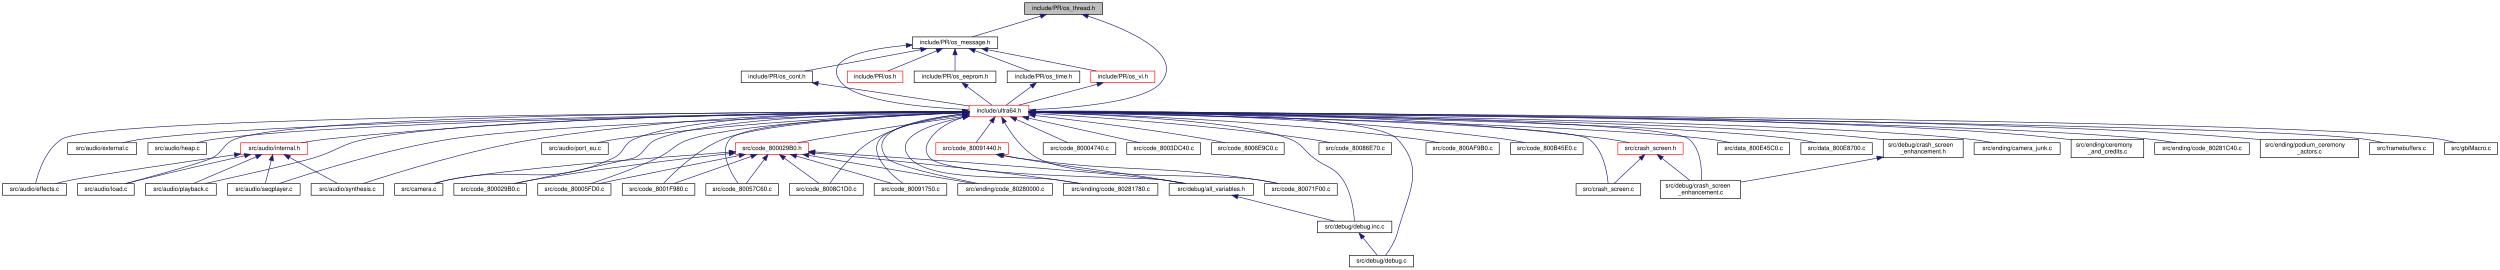
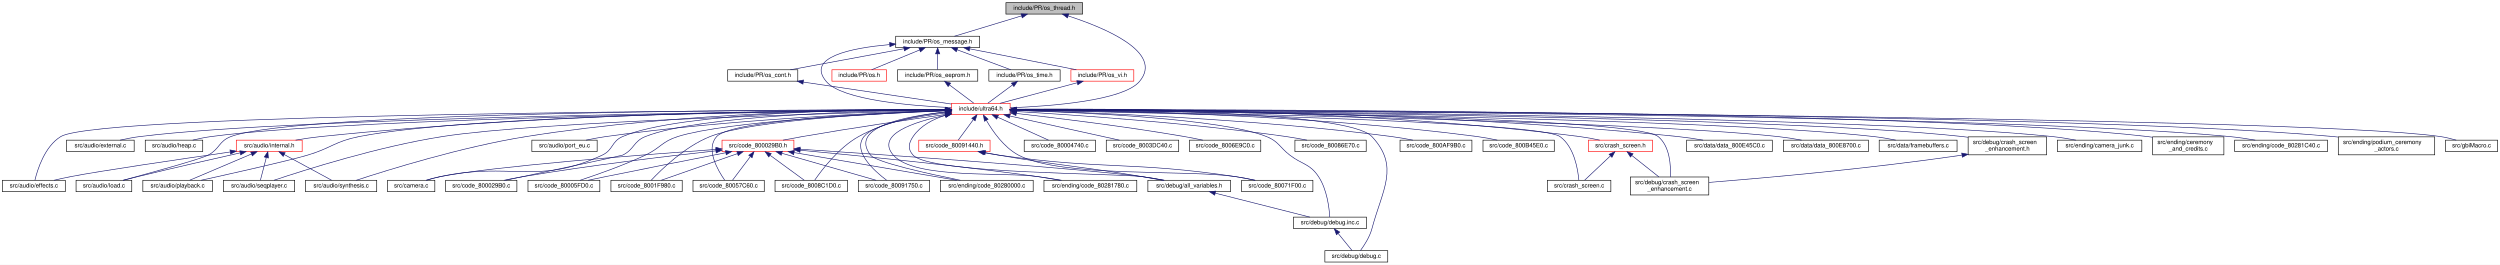
- <svg xmlns="http://www.w3.org/2000/svg" xmlns:xlink="http://www.w3.org/1999/xlink" width="4098pt" height="442pt" viewBox="0.00 0.00 4098.00 442.00">
+ <svg xmlns="http://www.w3.org/2000/svg" xmlns:xlink="http://www.w3.org/1999/xlink" width="4174pt" height="442pt" viewBox="0.00 0.00 4174.00 442.00">
  <g id="graph0" class="graph" transform="scale(1 1) rotate(0) translate(4 438)">
-     <polygon fill="white" stroke="transparent" points="-4,4 -4,-438 4094,-438 4094,4 -4,4" />
+     <polygon fill="white" stroke="transparent" points="-4,4 -4,-438 4170,-438 4170,4 -4,4" />
    <g id="node1" class="node">
      <g id="a_node1">
        <a xlink:title=" ">
          <polygon fill="#bfbfbf" stroke="black" points="1675.5,-414.5 1675.5,-433.5 1803.5,-433.5 1803.5,-414.5 1675.5,-414.5" />
          <text text-anchor="middle" x="1739.5" y="-421.5" font-family="Helvetica,sans-Serif" font-size="10.00">include/PR/os_thread.h</text>
        </a>
      </g>
    </g>
    <g id="node2" class="node">
      <g id="a_node2">
        <a xlink:href="os__message_8h.html" target="_top" xlink:title=" ">
          <polygon fill="white" stroke="black" points="1491.5,-358.5 1491.5,-377.5 1631.5,-377.5 1631.5,-358.5 1491.5,-358.5" />
          <text text-anchor="middle" x="1561.5" y="-365.5" font-family="Helvetica,sans-Serif" font-size="10.00">include/PR/os_message.h</text>
        </a>
      </g>
    </g>
    <g id="edge1" class="edge">
      <path fill="none" stroke="midnightblue" d="M1701.38,-411.44C1667.82,-401.26 1619.73,-386.66 1589.57,-377.52" />
      <polygon fill="midnightblue" stroke="midnightblue" points="1700.71,-414.89 1711.3,-414.44 1702.74,-408.19 1700.71,-414.89" />
    </g>
    <g id="node5" class="node">
      <g id="a_node5">
        <a xlink:href="ultra64_8h.html" target="_top" xlink:title=" ">
          <polygon fill="white" stroke="red" points="1584.5,-246.5 1584.5,-265.5 1682.5,-265.5 1682.5,-246.5 1584.5,-246.5" />
          <text text-anchor="middle" x="1633.5" y="-253.5" font-family="Helvetica,sans-Serif" font-size="10.00">include/ultra64.h</text>
        </a>
      </g>
    </g>
    <g id="edge76" class="edge">
      <path fill="none" stroke="midnightblue" d="M1779.6,-411.35C1839.16,-392.09 1939.76,-350.85 1898.5,-302 1871.4,-269.91 1751.4,-260.7 1682.53,-258.06" />
      <polygon fill="midnightblue" stroke="midnightblue" points="1778.2,-408.12 1769.71,-414.47 1780.3,-414.8 1778.2,-408.12" />
    </g>
    <g id="node3" class="node">
      <g id="a_node3">
        <a xlink:href="os_8h.html" target="_top" xlink:title=" ">
          <polygon fill="white" stroke="red" points="1385,-302.5 1385,-321.5 1476,-321.5 1476,-302.5 1385,-302.5" />
          <text text-anchor="middle" x="1430.5" y="-309.5" font-family="Helvetica,sans-Serif" font-size="10.00">include/PR/os.h</text>
        </a>
      </g>
    </g>
    <g id="edge2" class="edge">
      <path fill="none" stroke="midnightblue" d="M1531.18,-354.5C1506.62,-344.38 1472.68,-330.39 1451.16,-321.52" />
      <polygon fill="midnightblue" stroke="midnightblue" points="1530.16,-357.87 1540.74,-358.44 1532.83,-351.4 1530.16,-357.87" />
    </g>
    <g id="node4" class="node">
      <g id="a_node4">
        <a xlink:href="os__cont_8h.html" target="_top" xlink:title=" ">
          <polygon fill="white" stroke="black" points="1211,-302.5 1211,-321.5 1328,-321.5 1328,-302.5 1211,-302.5" />
          <text text-anchor="middle" x="1269.5" y="-309.5" font-family="Helvetica,sans-Serif" font-size="10.00">include/PR/os_cont.h</text>
        </a>
      </g>
    </g>
    <g id="edge3" class="edge">
      <path fill="none" stroke="midnightblue" d="M1505.27,-356.6C1450.08,-346.4 1366.94,-331.02 1315.55,-321.52" />
      <polygon fill="midnightblue" stroke="midnightblue" points="1504.76,-360.07 1515.23,-358.44 1506.03,-353.18 1504.76,-360.07" />
    </g>
    <g id="edge75" class="edge">
      <path fill="none" stroke="midnightblue" d="M1481.21,-363.55C1416.5,-357.8 1341.44,-342.51 1375.5,-302 1401.65,-270.89 1517.07,-261.29 1584.34,-258.32" />
      <polygon fill="midnightblue" stroke="midnightblue" points="1481.24,-367.07 1491.49,-364.4 1481.81,-360.09 1481.24,-367.07" />
    </g>
    <g id="node48" class="node">
      <g id="a_node48">
        <a xlink:href="os__eeprom_8h.html" target="_top" xlink:title=" ">
          <polygon fill="white" stroke="black" points="1494.5,-302.5 1494.5,-321.5 1628.5,-321.5 1628.5,-302.5 1494.5,-302.5" />
          <text text-anchor="middle" x="1561.5" y="-309.5" font-family="Helvetica,sans-Serif" font-size="10.00">include/PR/os_eeprom.h</text>
        </a>
      </g>
    </g>
    <g id="edge69" class="edge">
      <path fill="none" stroke="midnightblue" d="M1561.5,-347.8C1561.5,-338.91 1561.5,-328.78 1561.5,-321.75" />
      <polygon fill="midnightblue" stroke="midnightblue" points="1558,-348.08 1561.5,-358.08 1565,-348.08 1558,-348.08" />
    </g>
    <g id="node49" class="node">
      <g id="a_node49">
        <a xlink:href="os__time_8h.html" target="_top" xlink:title=" ">
          <polygon fill="white" stroke="black" points="1647,-302.5 1647,-321.5 1766,-321.5 1766,-302.5 1647,-302.5" />
          <text text-anchor="middle" x="1706.5" y="-309.5" font-family="Helvetica,sans-Serif" font-size="10.00">include/PR/os_time.h</text>
        </a>
      </g>
    </g>
    <g id="edge71" class="edge">
      <path fill="none" stroke="midnightblue" d="M1593.98,-354.91C1621.24,-344.75 1659.49,-330.51 1683.63,-321.52" />
      <polygon fill="midnightblue" stroke="midnightblue" points="1592.63,-351.67 1584.48,-358.44 1595.07,-358.23 1592.63,-351.67" />
    </g>
    <g id="node50" class="node">
      <g id="a_node50">
        <a xlink:href="os__vi_8h.html" target="_top" xlink:title=" ">
          <polygon fill="white" stroke="red" points="1784,-302.5 1784,-321.5 1889,-321.5 1889,-302.5 1784,-302.5" />
          <text text-anchor="middle" x="1836.5" y="-309.5" font-family="Helvetica,sans-Serif" font-size="10.00">include/PR/os_vi.h</text>
        </a>
      </g>
    </g>
    <g id="edge73" class="edge">
      <path fill="none" stroke="midnightblue" d="M1615.11,-356.47C1667.08,-346.27 1744.94,-330.98 1793.13,-321.52" />
      <polygon fill="midnightblue" stroke="midnightblue" points="1614.21,-353.08 1605.07,-358.44 1615.56,-359.95 1614.21,-353.08" />
    </g>
    <g id="edge4" class="edge">
      <path fill="none" stroke="midnightblue" d="M1337.46,-300.92C1409.21,-290.27 1520.54,-273.76 1584.26,-264.3" />
      <polygon fill="midnightblue" stroke="midnightblue" points="1336.55,-297.51 1327.18,-302.44 1337.58,-304.44 1336.55,-297.51" />
    </g>
    <g id="node6" class="node">
      <g id="a_node6">
        <a xlink:href="effects_8c.html" target="_top" xlink:title=" ">
          <polygon fill="white" stroke="black" points="0,-118 0,-137 105,-137 105,-118 0,-118" />
          <text text-anchor="middle" x="52.5" y="-125" font-family="Helvetica,sans-Serif" font-size="10.00">src/audio/effects.c</text>
        </a>
      </g>
    </g>
    <g id="edge5" class="edge">
      <path fill="none" stroke="midnightblue" d="M1574.14,-254.9C1299.35,-254.22 161.55,-249.07 97.5,-210 70.46,-193.5 58.45,-154.49 54.3,-137.11" />
      <polygon fill="midnightblue" stroke="midnightblue" points="1574.3,-258.4 1584.3,-254.92 1574.31,-251.4 1574.3,-258.4" />
    </g>
    <g id="node7" class="node">
      <g id="a_node7">
        <a xlink:href="external_8c.html" target="_top" xlink:title=" ">
          <polygon fill="white" stroke="black" points="107,-185 107,-204 220,-204 220,-185 107,-185" />
          <text text-anchor="middle" x="163.5" y="-192" font-family="Helvetica,sans-Serif" font-size="10.00">src/audio/external.c</text>
        </a>
      </g>
    </g>
    <g id="edge6" class="edge">
      <path fill="none" stroke="midnightblue" d="M1574.18,-254.55C1342.16,-252.59 495.84,-243.24 229.5,-210 218.67,-208.65 207,-206.37 196.53,-204.01" />
      <polygon fill="midnightblue" stroke="midnightblue" points="1574.41,-258.06 1584.44,-254.64 1574.47,-251.06 1574.41,-258.06" />
    </g>
    <g id="node8" class="node">
      <g id="a_node8">
        <a xlink:href="heap_8c.html" target="_top" xlink:title=" ">
          <polygon fill="white" stroke="black" points="238.5,-185 238.5,-204 334.5,-204 334.5,-185 238.5,-185" />
          <text text-anchor="middle" x="286.5" y="-192" font-family="Helvetica,sans-Serif" font-size="10.00">src/audio/heap.c</text>
        </a>
      </g>
    </g>
    <g id="edge7" class="edge">
      <path fill="none" stroke="midnightblue" d="M1574.14,-254.46C1354.79,-252.2 590.14,-242.17 348.5,-210 338.42,-208.66 327.58,-206.41 317.82,-204.08" />
      <polygon fill="midnightblue" stroke="midnightblue" points="1574.14,-257.96 1584.17,-254.56 1574.21,-250.96 1574.14,-257.96" />
    </g>
    <g id="node9" class="node">
      <g id="a_node9">
        <a xlink:href="internal_8h.html" target="_top" xlink:title=" ">
          <polygon fill="white" stroke="red" points="390.5,-185 390.5,-204 500.5,-204 500.5,-185 390.5,-185" />
          <text text-anchor="middle" x="445.5" y="-192" font-family="Helvetica,sans-Serif" font-size="10.00">src/audio/internal.h</text>
        </a>
      </g>
    </g>
    <g id="edge8" class="edge">
      <path fill="none" stroke="midnightblue" d="M1574.01,-255.2C1408.37,-255.21 927.97,-251.35 531.5,-210 517.8,-208.57 502.97,-206.33 489.55,-204.02" />
      <polygon fill="midnightblue" stroke="midnightblue" points="1574.46,-258.7 1584.46,-255.2 1574.46,-251.7 1574.46,-258.7" />
    </g>
    <g id="node10" class="node">
      <g id="a_node10">
        <a xlink:href="load_8c.html" target="_top" xlink:title=" ">
          <polygon fill="white" stroke="black" points="123,-118 123,-137 216,-137 216,-118 123,-118" />
          <text text-anchor="middle" x="169.5" y="-125" font-family="Helvetica,sans-Serif" font-size="10.00">src/audio/load.c</text>
        </a>
      </g>
    </g>
    <g id="edge14" class="edge">
      <path fill="none" stroke="midnightblue" d="M1573.99,-255.08C1340.41,-255.1 493.64,-252.22 381.5,-210 361.1,-202.32 362.8,-189.13 343.5,-179 330.83,-172.35 248.23,-149.63 201.53,-137.05" />
      <polygon fill="midnightblue" stroke="midnightblue" points="1574.32,-258.58 1584.32,-255.08 1574.32,-251.58 1574.32,-258.58" />
    </g>
    <g id="node11" class="node">
      <g id="a_node11">
        <a xlink:href="playback_8c.html" target="_top" xlink:title=" ">
          <polygon fill="white" stroke="black" points="234.5,-118 234.5,-137 350.5,-137 350.5,-118 234.5,-118" />
          <text text-anchor="middle" x="292.5" y="-125" font-family="Helvetica,sans-Serif" font-size="10.00">src/audio/playback.c</text>
        </a>
      </g>
    </g>
    <g id="edge15" class="edge">
      <path fill="none" stroke="midnightblue" d="M1574.31,-254.78C1383.32,-253.7 784.91,-247.34 595.5,-210 555.64,-202.14 548.46,-190.51 509.5,-179 476.58,-169.27 384.99,-148.76 331.91,-137.09" />
      <polygon fill="midnightblue" stroke="midnightblue" points="1574.41,-258.28 1584.43,-254.83 1574.45,-251.28 1574.41,-258.28" />
    </g>
    <g id="node12" class="node">
      <g id="a_node12">
        <a xlink:href="seqplayer_8c.html" target="_top" xlink:title=" ">
          <polygon fill="white" stroke="black" points="369,-118 369,-137 488,-137 488,-118 369,-118" />
          <text text-anchor="middle" x="428.5" y="-125" font-family="Helvetica,sans-Serif" font-size="10.00">src/audio/seqplayer.c</text>
        </a>
      </g>
    </g>
    <g id="edge17" class="edge">
      <path fill="none" stroke="midnightblue" d="M1574.28,-253.66C1401.03,-249.49 897.15,-235.44 734.5,-210 628.04,-193.35 505.23,-154.42 453.5,-137.09" />
      <polygon fill="midnightblue" stroke="midnightblue" points="1574.4,-257.16 1584.48,-253.9 1574.57,-250.17 1574.4,-257.16" />
    </g>
    <g id="node13" class="node">
      <g id="a_node13">
        <a xlink:href="synthesis_8c.html" target="_top" xlink:title=" ">
          <polygon fill="white" stroke="black" points="506,-118 506,-137 625,-137 625,-118 506,-118" />
          <text text-anchor="middle" x="565.5" y="-125" font-family="Helvetica,sans-Serif" font-size="10.00">src/audio/synthesis.c</text>
        </a>
      </g>
    </g>
    <g id="edge18" class="edge">
      <path fill="none" stroke="midnightblue" d="M1574.28,-255.47C1445.91,-255.62 1132.76,-251.29 874.5,-210 767.12,-192.83 643.04,-154.18 590.77,-137" />
      <polygon fill="midnightblue" stroke="midnightblue" points="1574.3,-258.97 1584.3,-255.45 1574.29,-251.97 1574.3,-258.97" />
    </g>
    <g id="node14" class="node">
      <g id="a_node14">
        <a xlink:href="port__eu_8c.html" target="_top" xlink:title=" ">
          <polygon fill="white" stroke="black" points="884,-185 884,-204 993,-204 993,-185 884,-185" />
          <text text-anchor="middle" x="938.5" y="-192" font-family="Helvetica,sans-Serif" font-size="10.00">src/audio/port_eu.c</text>
        </a>
      </g>
    </g>
    <g id="edge16" class="edge">
      <path fill="none" stroke="midnightblue" d="M1574.12,-253.41C1462.6,-249.83 1214.42,-239.04 1007.5,-210 996.71,-208.49 985.08,-206.27 974.51,-204.03" />
      <polygon fill="midnightblue" stroke="midnightblue" points="1574.06,-256.91 1584.16,-253.72 1574.27,-249.91 1574.06,-256.91" />
    </g>
    <g id="node15" class="node">
      <g id="a_node15">
        <a xlink:href="camera_8c.html" target="_top" xlink:title=" ">
          <polygon fill="white" stroke="black" points="643,-118 643,-137 722,-137 722,-118 643,-118" />
          <text text-anchor="middle" x="682.5" y="-125" font-family="Helvetica,sans-Serif" font-size="10.00">src/camera.c</text>
        </a>
      </g>
    </g>
    <g id="edge19" class="edge">
      <path fill="none" stroke="midnightblue" d="M1574.06,-255.4C1442.57,-255.51 1131.14,-251.25 1035.5,-210 1016.72,-201.9 1020.04,-187.63 1001.5,-179 891.35,-127.72 849.26,-168.65 730.5,-143 723.1,-141.4 715.18,-139.21 707.96,-137.02" />
      <polygon fill="midnightblue" stroke="midnightblue" points="1574.34,-258.9 1584.34,-255.38 1574.33,-251.9 1574.34,-258.9" />
    </g>
    <g id="node16" class="node">
      <g id="a_node16">
        <a xlink:href="code__800029B0_8c.html" target="_top" xlink:title=" ">
          <polygon fill="white" stroke="black" points="740,-118 740,-137 859,-137 859,-118 740,-118" />
          <text text-anchor="middle" x="799.5" y="-125" font-family="Helvetica,sans-Serif" font-size="10.00">src/code_800029B0.c</text>
        </a>
      </g>
    </g>
    <g id="edge20" class="edge">
      <path fill="none" stroke="midnightblue" d="M1573.96,-254.66C1448.91,-253.23 1163.06,-246.01 1073.5,-210 1053.28,-201.87 1055.15,-188.43 1035.5,-179 1033.28,-177.93 906.71,-151.13 839.87,-137.01" />
      <polygon fill="midnightblue" stroke="midnightblue" points="1574.09,-258.16 1584.12,-254.77 1574.16,-251.16 1574.09,-258.16" />
    </g>
    <g id="node17" class="node">
      <g id="a_node17">
        <a xlink:href="code__800029B0_8h.html" target="_top" xlink:title=" ">
          <polygon fill="white" stroke="red" points="1201.5,-185 1201.5,-204 1321.5,-204 1321.5,-185 1201.5,-185" />
          <text text-anchor="middle" x="1261.5" y="-192" font-family="Helvetica,sans-Serif" font-size="10.00">src/code_800029B0.h</text>
        </a>
      </g>
    </g>
    <g id="edge21" class="edge">
      <path fill="none" stroke="midnightblue" d="M1574.27,-246.83C1514.05,-238.35 1418.1,-224.32 1335.5,-210 1325.05,-208.19 1313.81,-206.07 1303.32,-204.02" />
      <polygon fill="midnightblue" stroke="midnightblue" points="1573.96,-250.32 1584.35,-248.25 1574.94,-243.39 1573.96,-250.32" />
    </g>
    <g id="node18" class="node">
      <g id="a_node18">
        <a xlink:href="code__80005FD0_8c.html" target="_top" xlink:title=" ">
          <polygon fill="white" stroke="black" points="877.5,-118 877.5,-137 997.5,-137 997.5,-118 877.5,-118" />
          <text text-anchor="middle" x="937.5" y="-125" font-family="Helvetica,sans-Serif" font-size="10.00">src/code_80005FD0.c</text>
        </a>
      </g>
    </g>
    <g id="edge35" class="edge">
      <path fill="none" stroke="midnightblue" d="M1574.31,-252.92C1459.22,-248.36 1209.37,-235.77 1127.5,-210 1101.1,-201.69 1098.56,-190.75 1073.5,-179 1036.67,-161.74 992.18,-146.16 964.36,-137.01" />
      <polygon fill="midnightblue" stroke="midnightblue" points="1574.23,-256.42 1584.36,-253.31 1574.5,-249.43 1574.23,-256.42" />
    </g>
    <g id="node19" class="node">
      <g id="a_node19">
        <a xlink:href="code__8001F980_8c.html" target="_top" xlink:title=" ">
          <polygon fill="white" stroke="black" points="1016,-118 1016,-137 1135,-137 1135,-118 1016,-118" />
          <text text-anchor="middle" x="1075.5" y="-125" font-family="Helvetica,sans-Serif" font-size="10.00">src/code_8001F980.c</text>
        </a>
      </g>
    </g>
    <g id="edge36" class="edge">
      <path fill="none" stroke="midnightblue" d="M1574.24,-253.13C1468.42,-249.13 1251.47,-237.73 1181.5,-210 1139.2,-193.24 1099.54,-154.37 1083.27,-137.07" />
      <polygon fill="midnightblue" stroke="midnightblue" points="1574.31,-256.63 1584.43,-253.51 1574.57,-249.64 1574.31,-256.63" />
    </g>
    <g id="node20" class="node">
      <g id="a_node20">
        <a xlink:href="code__80057C60_8c.html" target="_top" xlink:title=" ">
          <polygon fill="white" stroke="black" points="1153,-118 1153,-137 1272,-137 1272,-118 1153,-118" />
          <text text-anchor="middle" x="1212.5" y="-125" font-family="Helvetica,sans-Serif" font-size="10.00">src/code_80057C60.c</text>
        </a>
      </g>
    </g>
    <g id="edge38" class="edge">
      <path fill="none" stroke="midnightblue" d="M1574.02,-253.28C1459.54,-249.34 1217.6,-237.8 1192.5,-210 1173.75,-189.24 1194.38,-153.78 1205.86,-137.34" />
      <polygon fill="midnightblue" stroke="midnightblue" points="1574.25,-256.78 1584.36,-253.62 1574.48,-249.79 1574.25,-256.78" />
    </g>
    <g id="node21" class="node">
      <g id="a_node21">
        <a xlink:href="code__8008C1D0_8c.html" target="_top" xlink:title=" ">
          <polygon fill="white" stroke="black" points="1290,-118 1290,-137 1411,-137 1411,-118 1290,-118" />
          <text text-anchor="middle" x="1350.5" y="-125" font-family="Helvetica,sans-Serif" font-size="10.00">src/code_8008C1D0.c</text>
        </a>
      </g>
    </g>
    <g id="edge42" class="edge">
      <path fill="none" stroke="midnightblue" d="M1573.91,-250.99C1531.41,-246.02 1474.12,-234.9 1429.5,-210 1396.12,-191.37 1367.96,-154.17 1356.28,-137.25" />
      <polygon fill="midnightblue" stroke="midnightblue" points="1573.79,-254.5 1584.11,-252.1 1574.55,-247.54 1573.79,-254.5" />
    </g>
    <g id="node22" class="node">
      <g id="a_node22">
        <a xlink:href="code__80091750_8c.html" target="_top" xlink:title=" ">
          <polygon fill="white" stroke="black" points="1429,-118 1429,-137 1548,-137 1548,-118 1429,-118" />
          <text text-anchor="middle" x="1488.5" y="-125" font-family="Helvetica,sans-Serif" font-size="10.00">src/code_80091750.c</text>
        </a>
      </g>
    </g>
    <g id="edge46" class="edge">
      <path fill="none" stroke="midnightblue" d="M1574.37,-249.37C1523.35,-243.15 1455.28,-231.09 1438.5,-210 1418.86,-185.32 1455.92,-152.38 1476.33,-137.04" />
      <polygon fill="midnightblue" stroke="midnightblue" points="1573.99,-252.85 1584.33,-250.54 1574.81,-245.9 1573.99,-252.85" />
    </g>
    <g id="node23" class="node">
      <g id="a_node23">
        <a xlink:href="all__variables_8h.html" target="_top" xlink:title=" ">
          <polygon fill="white" stroke="black" points="1912.5,-118 1912.5,-137 2050.5,-137 2050.5,-118 1912.5,-118" />
          <text text-anchor="middle" x="1981.5" y="-125" font-family="Helvetica,sans-Serif" font-size="10.00">src/debug/all_variables.h</text>
        </a>
      </g>
    </g>
-     <g id="edge55" class="edge">
+     <g id="edge56" class="edge">
      <path fill="none" stroke="midnightblue" d="M1574.6,-245.55C1553.97,-239.11 1532.88,-228.26 1520.5,-210 1512.77,-198.6 1511.22,-189.19 1520.5,-179 1549.28,-147.39 1861.17,-148.91 1903.5,-143 1915.23,-141.36 1927.88,-139.19 1939.51,-137.02" />
      <polygon fill="midnightblue" stroke="midnightblue" points="1573.76,-248.95 1584.33,-248.3 1575.66,-242.22 1573.76,-248.95" />
    </g>
    <g id="node24" class="node">
      <g id="a_node24">
        <a xlink:href="debug_8inc_8c.html" target="_top" xlink:title=" ">
          <polygon fill="white" stroke="black" points="2155.5,-56.5 2155.5,-75.5 2277.5,-75.5 2277.5,-56.5 2155.5,-56.5" />
          <text text-anchor="middle" x="2216.5" y="-63.5" font-family="Helvetica,sans-Serif" font-size="10.00">src/debug/debug.inc.c</text>
        </a>
      </g>
    </g>
-     <g id="edge60" class="edge">
+     <g id="edge61" class="edge">
      <path fill="none" stroke="midnightblue" d="M1693.21,-253.59C1803.85,-250.29 2036.22,-239.91 2110.5,-210 2131.04,-201.73 2131.97,-192.53 2149.5,-179 2170.61,-162.7 2182.75,-165.22 2197.5,-143 2211.64,-121.7 2215.26,-90.7 2216.18,-75.73" />
      <polygon fill="midnightblue" stroke="midnightblue" points="1692.79,-250.1 1682.89,-253.89 1692.99,-257.1 1692.79,-250.1" />
    </g>
    <g id="node25" class="node">
      <g id="a_node25">
        <a xlink:href="debug_8c.html" target="_top" xlink:title=" ">
          <polygon fill="white" stroke="black" points="2208,-0.5 2208,-19.5 2313,-19.5 2313,-0.5 2208,-0.5" />
          <text text-anchor="middle" x="2260.5" y="-7.5" font-family="Helvetica,sans-Serif" font-size="10.00">src/debug/debug.c</text>
        </a>
      </g>
    </g>
-     <g id="edge59" class="edge">
+     <g id="edge60" class="edge">
      <path fill="none" stroke="midnightblue" d="M1692.8,-255.41C1846.11,-255.86 2246.47,-252.89 2286.5,-210 2333.2,-159.97 2304.23,-122.11 2286.5,-56 2282.81,-42.23 2273.77,-28.32 2267.39,-19.68" />
      <polygon fill="midnightblue" stroke="midnightblue" points="1692.64,-251.91 1682.63,-255.38 1692.62,-258.91 1692.64,-251.91" />
    </g>
    <g id="node26" class="node">
      <g id="a_node26">
        <a xlink:href="code__80280000_8c.html" target="_top" xlink:title=" ">
          <polygon fill="white" stroke="black" points="1566,-118 1566,-137 1721,-137 1721,-118 1566,-118" />
          <text text-anchor="middle" x="1643.5" y="-125" font-family="Helvetica,sans-Serif" font-size="10.00">src/ending/code_80280000.c</text>
        </a>
      </g>
    </g>
-     <g id="edge63" class="edge">
+     <g id="edge64" class="edge">
      <path fill="none" stroke="midnightblue" d="M1574.41,-250.92C1507.83,-244.01 1413.31,-225.82 1449.5,-179 1458.76,-167.02 1545.05,-148 1599.39,-137.04" />
      <polygon fill="midnightblue" stroke="midnightblue" points="1574.13,-254.41 1584.42,-251.9 1574.81,-247.44 1574.13,-254.41" />
    </g>
    <g id="node27" class="node">
      <g id="a_node27">
        <a xlink:href="code__80281780_8c.html" target="_top" xlink:title=" ">
          <polygon fill="white" stroke="black" points="1739,-118 1739,-137 1894,-137 1894,-118 1739,-118" />
          <text text-anchor="middle" x="1816.5" y="-125" font-family="Helvetica,sans-Serif" font-size="10.00">src/ending/code_80281780.c</text>
        </a>
      </g>
    </g>
-     <g id="edge64" class="edge">
+     <g id="edge65" class="edge">
      <path fill="none" stroke="midnightblue" d="M1574.42,-245.5C1521.9,-234.58 1457.7,-213.56 1487.5,-179 1523,-137.82 1675.79,-151.47 1729.5,-143 1741.45,-141.12 1754.31,-139.01 1766.38,-137.01" />
      <polygon fill="midnightblue" stroke="midnightblue" points="1573.91,-248.97 1584.4,-247.49 1575.28,-242.1 1573.91,-248.97" />
    </g>
    <g id="node28" class="node">
      <g id="a_node28">
        <a xlink:href="code__80004740_8c.html" target="_top" xlink:title=" ">
          <polygon fill="white" stroke="black" points="1706,-185 1706,-204 1825,-204 1825,-185 1706,-185" />
          <text text-anchor="middle" x="1765.5" y="-192" font-family="Helvetica,sans-Serif" font-size="10.00">src/code_80004740.c</text>
        </a>
      </g>
    </g>
    <g id="edge34" class="edge">
      <path fill="none" stroke="midnightblue" d="M1661.61,-242.33C1687.24,-230.78 1724.39,-214.03 1746.62,-204.01" />
      <polygon fill="midnightblue" stroke="midnightblue" points="1660.09,-239.17 1652.41,-246.48 1662.97,-245.56 1660.09,-239.17" />
    </g>
    <g id="node29" class="node">
      <g id="a_node29">
        <a xlink:href="code__8003DC40_8c.html" target="_top" xlink:title=" ">
          <polygon fill="white" stroke="black" points="1843,-185 1843,-204 1964,-204 1964,-185 1843,-185" />
          <text text-anchor="middle" x="1903.5" y="-192" font-family="Helvetica,sans-Serif" font-size="10.00">src/code_8003DC40.c</text>
        </a>
      </g>
    </g>
    <g id="edge37" class="edge">
      <path fill="none" stroke="midnightblue" d="M1682.24,-244.26C1734.62,-232.72 1816.8,-214.61 1864.89,-204.01" />
      <polygon fill="midnightblue" stroke="midnightblue" points="1681.2,-240.9 1672.18,-246.48 1682.7,-247.74 1681.2,-240.9" />
    </g>
    <g id="node30" class="node">
      <g id="a_node30">
        <a xlink:href="code__8006E9C0_8c.html" target="_top" xlink:title=" ">
          <polygon fill="white" stroke="black" points="1982,-185 1982,-204 2101,-204 2101,-185 1982,-185" />
          <text text-anchor="middle" x="2041.5" y="-192" font-family="Helvetica,sans-Serif" font-size="10.00">src/code_8006E9C0.c</text>
        </a>
      </g>
    </g>
    <g id="edge39" class="edge">
      <path fill="none" stroke="midnightblue" d="M1692.76,-248.59C1760.77,-240.89 1875.55,-226.9 1973.5,-210 1983.49,-208.28 1994.25,-206.12 2004.19,-204.01" />
      <polygon fill="midnightblue" stroke="midnightblue" points="1692.21,-245.12 1682.67,-249.72 1693,-252.08 1692.21,-245.12" />
    </g>
    <g id="node31" class="node">
      <g id="a_node31">
        <a xlink:href="code__80071F00_8c.html" target="_top" xlink:title=" ">
          <polygon fill="white" stroke="black" points="2069,-118 2069,-137 2188,-137 2188,-118 2069,-118" />
          <text text-anchor="middle" x="2128.5" y="-125" font-family="Helvetica,sans-Serif" font-size="10.00">src/code_80071F00.c</text>
        </a>
      </g>
    </g>
    <g id="edge40" class="edge">
      <path fill="none" stroke="midnightblue" d="M1642.83,-237.06C1653.27,-219.01 1671.99,-192.04 1696.5,-179 1768.07,-140.94 1979.38,-155.35 2059.5,-143 2069.9,-141.4 2081.1,-139.23 2091.39,-137.07" />
      <polygon fill="midnightblue" stroke="midnightblue" points="1639.65,-235.57 1637.9,-246.02 1645.78,-238.95 1639.65,-235.57" />
    </g>
    <g id="node32" class="node">
      <g id="a_node32">
        <a xlink:href="code__80086E70_8c.html" target="_top" xlink:title=" ">
          <polygon fill="white" stroke="black" points="2158,-185 2158,-204 2277,-204 2277,-185 2158,-185" />
          <text text-anchor="middle" x="2217.5" y="-192" font-family="Helvetica,sans-Serif" font-size="10.00">src/code_80086E70.c</text>
        </a>
      </g>
    </g>
    <g id="edge41" class="edge">
      <path fill="none" stroke="midnightblue" d="M1692.59,-251.82C1787.84,-246.23 1981.1,-233.01 2143.5,-210 2154.78,-208.4 2166.94,-206.22 2178.07,-204.03" />
      <polygon fill="midnightblue" stroke="midnightblue" points="1692.35,-248.32 1682.57,-252.4 1692.76,-255.31 1692.35,-248.32" />
    </g>
    <g id="node33" class="node">
      <g id="a_node33">
        <a xlink:href="code__80091440_8h.html" target="_top" xlink:title=" ">
          <polygon fill="white" stroke="red" points="1530,-185 1530,-204 1649,-204 1649,-185 1530,-185" />
          <text text-anchor="middle" x="1589.5" y="-192" font-family="Helvetica,sans-Serif" font-size="10.00">src/code_80091440.h</text>
        </a>
      </g>
    </g>
    <g id="edge43" class="edge">
      <path fill="none" stroke="midnightblue" d="M1621.18,-238.34C1612.92,-227.17 1602.39,-212.93 1595.79,-204.01" />
      <polygon fill="midnightblue" stroke="midnightblue" points="1618.44,-240.52 1627.2,-246.48 1624.06,-236.35 1618.44,-240.52" />
    </g>
    <g id="node34" class="node">
      <g id="a_node34">
        <a xlink:href="code__800AF9B0_8c.html" target="_top" xlink:title=" ">
          <polygon fill="white" stroke="black" points="2333.5,-185 2333.5,-204 2453.5,-204 2453.5,-185 2333.5,-185" />
          <text text-anchor="middle" x="2393.5" y="-192" font-family="Helvetica,sans-Serif" font-size="10.00">src/code_800AF9B0.c</text>
        </a>
      </g>
    </g>
    <g id="edge47" class="edge">
      <path fill="none" stroke="midnightblue" d="M1692.8,-253.66C1811.99,-250.41 2088.92,-240.03 2319.5,-210 2331.05,-208.5 2343.52,-206.28 2354.86,-204.04" />
      <polygon fill="midnightblue" stroke="midnightblue" points="1692.69,-250.16 1682.79,-253.93 1692.88,-257.16 1692.69,-250.16" />
    </g>
    <g id="node35" class="node">
      <g id="a_node35">
        <a xlink:href="code__800B45E0_8c.html" target="_top" xlink:title=" ">
          <polygon fill="white" stroke="black" points="2472,-185 2472,-204 2591,-204 2591,-185 2472,-185" />
          <text text-anchor="middle" x="2531.5" y="-192" font-family="Helvetica,sans-Serif" font-size="10.00">src/code_800B45E0.c</text>
        </a>
      </g>
    </g>
    <g id="edge48" class="edge">
      <path fill="none" stroke="midnightblue" d="M1693.04,-254.88C1829.66,-253.93 2175.94,-247.66 2462.5,-210 2473.42,-208.56 2485.19,-206.35 2495.87,-204.07" />
      <polygon fill="midnightblue" stroke="midnightblue" points="1692.77,-251.38 1682.8,-254.95 1692.82,-258.38 1692.77,-251.38" />
    </g>
    <g id="node36" class="node">
      <g id="a_node36">
        <a xlink:href="crash__screen_8c.html" target="_top" xlink:title=" ">
          <polygon fill="white" stroke="black" points="2579.5,-118 2579.5,-137 2685.5,-137 2685.5,-118 2579.5,-118" />
          <text text-anchor="middle" x="2632.5" y="-125" font-family="Helvetica,sans-Serif" font-size="10.00">src/crash_screen.c</text>
        </a>
      </g>
    </g>
    <g id="edge49" class="edge">
      <path fill="none" stroke="midnightblue" d="M1692.86,-254.01C1897.56,-250.36 2563.53,-236.48 2600.5,-210 2624.6,-192.74 2630.55,-154.49 2632.02,-137.24" />
      <polygon fill="midnightblue" stroke="midnightblue" points="1692.54,-250.51 1682.61,-254.19 1692.67,-257.51 1692.54,-250.51" />
    </g>
    <g id="node37" class="node">
      <g id="a_node37">
        <a xlink:href="crash__screen_8h.html" target="_top" xlink:title=" ">
          <polygon fill="white" stroke="red" points="2648,-185 2648,-204 2755,-204 2755,-185 2648,-185" />
          <text text-anchor="middle" x="2701.5" y="-192" font-family="Helvetica,sans-Serif" font-size="10.00">src/crash_screen.h</text>
        </a>
      </g>
    </g>
    <g id="edge50" class="edge">
      <path fill="none" stroke="midnightblue" d="M1692.92,-255.74C1848.22,-256.92 2278.8,-255.48 2633.5,-210 2644.4,-208.6 2656.14,-206.37 2666.75,-204.06" />
      <polygon fill="midnightblue" stroke="midnightblue" points="1692.68,-252.23 1682.65,-255.65 1692.62,-259.23 1692.68,-252.23" />
    </g>
    <g id="node38" class="node">
      <g id="a_node38">
        <a xlink:href="crash__screen__enhancement_8c.html" target="_top" xlink:title=" ">
          <polygon fill="white" stroke="black" points="2718,-112.5 2718,-142.5 2849,-142.5 2849,-112.5 2718,-112.5" />
          <text text-anchor="start" x="2726" y="-130.5" font-family="Helvetica,sans-Serif" font-size="10.00">src/debug/crash_screen</text>
          <text text-anchor="middle" x="2783.5" y="-119.5" font-family="Helvetica,sans-Serif" font-size="10.00">_enhancement.c</text>
        </a>
      </g>
    </g>
-     <g id="edge56" class="edge">
+     <g id="edge57" class="edge">
      <path fill="none" stroke="midnightblue" d="M1692.62,-254.62C1919.36,-252.9 2722.9,-244.39 2764.5,-210 2784.21,-193.71 2785.8,-161.3 2784.87,-142.63" />
      <polygon fill="midnightblue" stroke="midnightblue" points="1692.55,-251.12 1682.57,-254.69 1692.6,-258.12 1692.55,-251.12" />
    </g>
    <g id="node39" class="node">
      <g id="a_node39">
        <a xlink:href="data__800E45C0_8c.html" target="_top" xlink:title=" ">
-           <polygon fill="white" stroke="black" points="2811.5,-185 2811.5,-204 2929.5,-204 2929.5,-185 2811.5,-185" />
-           <text text-anchor="middle" x="2870.5" y="-192" font-family="Helvetica,sans-Serif" font-size="10.00">src/data_800E45C0.c</text>
+           <polygon fill="white" stroke="black" points="2812,-185 2812,-204 2955,-204 2955,-185 2812,-185" />
+           <text text-anchor="middle" x="2883.5" y="-192" font-family="Helvetica,sans-Serif" font-size="10.00">src/data/data_800E45C0.c</text>
        </a>
      </g>
    </g>
    <g id="edge53" class="edge">
-       <path fill="none" stroke="midnightblue" d="M1692.95,-253.94C1898.76,-250.08 2580.22,-235.62 2797.5,-210 2809.31,-208.61 2822.05,-206.34 2833.54,-204.01" />
-       <polygon fill="midnightblue" stroke="midnightblue" points="1692.58,-250.45 1682.65,-254.13 1692.71,-257.44 1692.58,-250.45" />
+       <path fill="none" stroke="midnightblue" d="M1692.82,-255.39C1864.4,-255.94 2375.87,-253.51 2797.5,-210 2811.21,-208.59 2826.03,-206.34 2839.46,-204.04" />
+       <polygon fill="midnightblue" stroke="midnightblue" points="1692.74,-251.89 1682.73,-255.35 1692.72,-258.89 1692.74,-251.89" />
    </g>
    <g id="node40" class="node">
      <g id="a_node40">
        <a xlink:href="data__800E8700_8c.html" target="_top" xlink:title=" ">
-           <polygon fill="white" stroke="black" points="2948,-185 2948,-204 3065,-204 3065,-185 2948,-185" />
-           <text text-anchor="middle" x="3006.5" y="-192" font-family="Helvetica,sans-Serif" font-size="10.00">src/data_800E8700.c</text>
+           <polygon fill="white" stroke="black" points="2973.5,-185 2973.5,-204 3115.5,-204 3115.5,-185 2973.5,-185" />
+           <text text-anchor="middle" x="3044.5" y="-192" font-family="Helvetica,sans-Serif" font-size="10.00">src/data/data_800E8700.c</text>
        </a>
      </g>
    </g>
    <g id="edge54" class="edge">
-       <path fill="none" stroke="midnightblue" d="M1692.64,-254.34C1913.83,-251.66 2692.37,-240.25 2938.5,-210 2949.52,-208.65 2961.4,-206.39 2972.11,-204.06" />
-       <polygon fill="midnightblue" stroke="midnightblue" points="1692.48,-250.84 1682.53,-254.46 1692.57,-257.84 1692.48,-250.84" />
+       <path fill="none" stroke="midnightblue" d="M1693.03,-254.14C1917.5,-250.72 2712.74,-236.93 2964.5,-210 2977.41,-208.62 2991.38,-206.36 3003.97,-204.03" />
+       <polygon fill="midnightblue" stroke="midnightblue" points="1692.72,-250.64 1682.77,-254.3 1692.82,-257.64 1692.72,-250.64" />
    </g>
    <g id="node41" class="node">
      <g id="a_node41">
-         <a xlink:href="crash__screen__enhancement_8h.html" target="_top" xlink:title=" ">
-           <polygon fill="white" stroke="black" points="3083,-179.5 3083,-209.5 3214,-209.5 3214,-179.5 3083,-179.5" />
-           <text text-anchor="start" x="3091" y="-197.5" font-family="Helvetica,sans-Serif" font-size="10.00">src/debug/crash_screen</text>
-           <text text-anchor="middle" x="3148.5" y="-186.5" font-family="Helvetica,sans-Serif" font-size="10.00">_enhancement.h</text>
-         </a>
-       </g>
-     </g>
-     <g id="edge57" class="edge">
-       <path fill="none" stroke="midnightblue" d="M1692.82,-254.43C1928.64,-251.98 2800.17,-240.95 3074.5,-210 3077.23,-209.69 3080.01,-209.34 3082.82,-208.94" />
-       <polygon fill="midnightblue" stroke="midnightblue" points="1692.69,-250.93 1682.73,-254.54 1692.76,-257.93 1692.69,-250.93" />
+         <a xlink:href="framebuffers_8c.html" target="_top" xlink:title=" ">
+           <polygon fill="white" stroke="black" points="3133.5,-185 3133.5,-204 3263.5,-204 3263.5,-185 3133.5,-185" />
+           <text text-anchor="middle" x="3198.5" y="-192" font-family="Helvetica,sans-Serif" font-size="10.00">src/data/framebuffers.c</text>
+         </a>
+       </g>
+     </g>
+     <g id="edge55" class="edge">
+       <path fill="none" stroke="midnightblue" d="M1692.85,-254.5C1933.84,-252.29 2839.85,-241.97 3124.5,-210 3136.47,-208.66 3149.39,-206.41 3161.04,-204.07" />
+       <polygon fill="midnightblue" stroke="midnightblue" points="1692.51,-251.01 1682.55,-254.6 1692.58,-258.01 1692.51,-251.01" />
    </g>
    <g id="node42" class="node">
      <g id="a_node42">
-         <a xlink:href="camera__junk_8c.html" target="_top" xlink:title=" ">
-           <polygon fill="white" stroke="black" points="3232,-185 3232,-204 3373,-204 3373,-185 3232,-185" />
-           <text text-anchor="middle" x="3302.5" y="-192" font-family="Helvetica,sans-Serif" font-size="10.00">src/ending/camera_junk.c</text>
-         </a>
-       </g>
-     </g>
-     <g id="edge61" class="edge">
-       <path fill="none" stroke="midnightblue" d="M1693.01,-254.54C1944.14,-252.4 2918.23,-242.14 3223.5,-210 3236.26,-208.66 3250.05,-206.41 3262.48,-204.07" />
-       <polygon fill="midnightblue" stroke="midnightblue" points="1692.61,-251.04 1682.64,-254.62 1692.67,-258.04 1692.61,-251.04" />
+         <a xlink:href="crash__screen__enhancement_8h.html" target="_top" xlink:title=" ">
+           <polygon fill="white" stroke="black" points="3282,-179.5 3282,-209.5 3413,-209.5 3413,-179.5 3282,-179.5" />
+           <text text-anchor="start" x="3290" y="-197.5" font-family="Helvetica,sans-Serif" font-size="10.00">src/debug/crash_screen</text>
+           <text text-anchor="middle" x="3347.5" y="-186.5" font-family="Helvetica,sans-Serif" font-size="10.00">_enhancement.h</text>
+         </a>
+       </g>
+     </g>
+     <g id="edge58" class="edge">
+       <path fill="none" stroke="midnightblue" d="M1692.76,-254.67C1948.29,-253.06 2957.13,-244.58 3272.5,-210 3275.53,-209.67 3278.62,-209.28 3281.74,-208.84" />
+       <polygon fill="midnightblue" stroke="midnightblue" points="1692.55,-251.17 1682.58,-254.74 1692.6,-258.17 1692.55,-251.17" />
    </g>
    <g id="node43" class="node">
      <g id="a_node43">
-         <a xlink:href="ceremony__and__credits_8c.html" target="_top" xlink:title=" ">
-           <polygon fill="white" stroke="black" points="3391,-179.5 3391,-209.5 3510,-209.5 3510,-179.5 3391,-179.5" />
-           <text text-anchor="start" x="3399" y="-197.5" font-family="Helvetica,sans-Serif" font-size="10.00">src/ending/ceremony</text>
-           <text text-anchor="middle" x="3450.5" y="-186.5" font-family="Helvetica,sans-Serif" font-size="10.00">_and_credits.c</text>
+         <a xlink:href="camera__junk_8c.html" target="_top" xlink:title=" ">
+           <polygon fill="white" stroke="black" points="3431,-185 3431,-204 3572,-204 3572,-185 3431,-185" />
+           <text text-anchor="middle" x="3501.5" y="-192" font-family="Helvetica,sans-Serif" font-size="10.00">src/ending/camera_junk.c</text>
        </a>
      </g>
    </g>
    <g id="edge62" class="edge">
-       <path fill="none" stroke="midnightblue" d="M1692.79,-254.94C1958.89,-254.46 3044.66,-250.02 3382.5,-210 3385.26,-209.67 3388.07,-209.29 3390.9,-208.86" />
-       <polygon fill="midnightblue" stroke="midnightblue" points="1692.56,-251.44 1682.57,-254.96 1692.57,-258.44 1692.56,-251.44" />
+       <path fill="none" stroke="midnightblue" d="M1693.22,-254.75C1963.75,-253.44 3075.99,-245.93 3422.5,-210 3435.4,-208.66 3449.35,-206.38 3461.89,-204.02" />
+       <polygon fill="midnightblue" stroke="midnightblue" points="1692.82,-251.26 1682.84,-254.8 1692.85,-258.26 1692.82,-251.26" />
    </g>
    <g id="node44" class="node">
      <g id="a_node44">
-         <a xlink:href="code__80281C40_8c.html" target="_top" xlink:title=" ">
-           <polygon fill="white" stroke="black" points="3528,-185 3528,-204 3683,-204 3683,-185 3528,-185" />
-           <text text-anchor="middle" x="3605.5" y="-192" font-family="Helvetica,sans-Serif" font-size="10.00">src/ending/code_80281C40.c</text>
-         </a>
-       </g>
-     </g>
-     <g id="edge65" class="edge">
-       <path fill="none" stroke="midnightblue" d="M1693.24,-254.73C1972.67,-253.27 3152.54,-245.13 3519.5,-210 3533.52,-208.66 3548.7,-206.38 3562.35,-204.02" />
-       <polygon fill="midnightblue" stroke="midnightblue" points="1692.89,-251.23 1682.91,-254.78 1692.93,-258.23 1692.89,-251.23" />
+         <a xlink:href="ceremony__and__credits_8c.html" target="_top" xlink:title=" ">
+           <polygon fill="white" stroke="black" points="3590,-179.5 3590,-209.5 3709,-209.5 3709,-179.5 3590,-179.5" />
+           <text text-anchor="start" x="3598" y="-197.5" font-family="Helvetica,sans-Serif" font-size="10.00">src/ending/ceremony</text>
+           <text text-anchor="middle" x="3649.5" y="-186.5" font-family="Helvetica,sans-Serif" font-size="10.00">_and_credits.c</text>
+         </a>
+       </g>
+     </g>
+     <g id="edge63" class="edge">
+       <path fill="none" stroke="midnightblue" d="M1692.93,-255.12C1977.47,-255.49 3202.32,-254.41 3581.5,-210 3584.26,-209.68 3587.07,-209.3 3589.9,-208.87" />
+       <polygon fill="midnightblue" stroke="midnightblue" points="1692.82,-251.62 1682.82,-255.11 1692.81,-258.62 1692.82,-251.62" />
    </g>
    <g id="node45" class="node">
      <g id="a_node45">
-         <a xlink:href="podium__ceremony__actors_8c.html" target="_top" xlink:title=" ">
-           <polygon fill="white" stroke="black" points="3701,-179.5 3701,-209.5 3862,-209.5 3862,-179.5 3701,-179.5" />
-           <text text-anchor="start" x="3709" y="-197.5" font-family="Helvetica,sans-Serif" font-size="10.00">src/ending/podium_ceremony</text>
-           <text text-anchor="middle" x="3781.5" y="-186.5" font-family="Helvetica,sans-Serif" font-size="10.00">_actors.c</text>
+         <a xlink:href="code__80281C40_8c.html" target="_top" xlink:title=" ">
+           <polygon fill="white" stroke="black" points="3727,-185 3727,-204 3882,-204 3882,-185 3727,-185" />
+           <text text-anchor="middle" x="3804.5" y="-192" font-family="Helvetica,sans-Serif" font-size="10.00">src/ending/code_80281C40.c</text>
        </a>
      </g>
    </g>
    <g id="edge66" class="edge">
-       <path fill="none" stroke="midnightblue" d="M1692.91,-254.82C1987.03,-253.77 3289.16,-247.08 3692.5,-210 3695.15,-209.76 3697.84,-209.48 3700.55,-209.18" />
-       <polygon fill="midnightblue" stroke="midnightblue" points="1692.87,-251.32 1682.88,-254.86 1692.89,-258.32 1692.87,-251.32" />
+       <path fill="none" stroke="midnightblue" d="M1692.7,-254.89C1988.64,-254.14 3309.73,-248.66 3718.5,-210 3732.52,-208.67 3747.7,-206.4 3761.35,-204.04" />
+       <polygon fill="midnightblue" stroke="midnightblue" points="1692.59,-251.39 1682.6,-254.91 1692.61,-258.39 1692.59,-251.39" />
    </g>
    <g id="node46" class="node">
      <g id="a_node46">
-         <a xlink:href="framebuffers_8c.html" target="_top" xlink:title=" ">
-           <polygon fill="white" stroke="black" points="3880,-185 3880,-204 3985,-204 3985,-185 3880,-185" />
-           <text text-anchor="middle" x="3932.5" y="-192" font-family="Helvetica,sans-Serif" font-size="10.00">src/framebuffers.c</text>
+         <a xlink:href="podium__ceremony__actors_8c.html" target="_top" xlink:title=" ">
+           <polygon fill="white" stroke="black" points="3900,-179.5 3900,-209.5 4061,-209.5 4061,-179.5 3900,-179.5" />
+           <text text-anchor="start" x="3908" y="-197.5" font-family="Helvetica,sans-Serif" font-size="10.00">src/ending/podium_ceremony</text>
+           <text text-anchor="middle" x="3980.5" y="-186.5" font-family="Helvetica,sans-Serif" font-size="10.00">_actors.c</text>
        </a>
      </g>
    </g>
    <g id="edge67" class="edge">
-       <path fill="none" stroke="midnightblue" d="M1693.33,-254.56C2026.95,-252 3650.31,-238.18 3871.5,-210 3881.65,-208.71 3892.57,-206.41 3902.33,-204.02" />
-       <polygon fill="midnightblue" stroke="midnightblue" points="1692.9,-251.06 1682.93,-254.64 1692.95,-258.06 1692.9,-251.06" />
+       <path fill="none" stroke="midnightblue" d="M1693.01,-254.96C2004.17,-254.55 3446.53,-250.48 3891.5,-210 3894.15,-209.76 3896.84,-209.49 3899.56,-209.19" />
+       <polygon fill="midnightblue" stroke="midnightblue" points="1692.85,-251.46 1682.85,-254.97 1692.86,-258.46 1692.85,-251.46" />
    </g>
    <g id="node47" class="node">
      <g id="a_node47">
        <a xlink:href="gbiMacro_8c.html" target="_top" xlink:title=" ">
-           <polygon fill="white" stroke="black" points="4003,-185 4003,-204 4090,-204 4090,-185 4003,-185" />
-           <text text-anchor="middle" x="4046.5" y="-192" font-family="Helvetica,sans-Serif" font-size="10.00">src/gbiMacro.c</text>
+           <polygon fill="white" stroke="black" points="4079,-185 4079,-204 4166,-204 4166,-185 4079,-185" />
+           <text text-anchor="middle" x="4122.5" y="-192" font-family="Helvetica,sans-Serif" font-size="10.00">src/gbiMacro.c</text>
        </a>
      </g>
    </g>
    <g id="edge68" class="edge">
-       <path fill="none" stroke="midnightblue" d="M1692.76,-254.77C2035.91,-253.29 3760.89,-244.23 3994.5,-210 4003.22,-208.72 4012.54,-206.43 4020.86,-204.04" />
-       <polygon fill="midnightblue" stroke="midnightblue" points="1692.53,-251.27 1682.55,-254.81 1692.56,-258.27 1692.53,-251.27" />
+       <path fill="none" stroke="midnightblue" d="M1692.71,-254.8C2042.24,-253.53 3828.91,-245.33 4070.5,-210 4079.22,-208.73 4088.54,-206.43 4096.86,-204.04" />
+       <polygon fill="midnightblue" stroke="midnightblue" points="1692.54,-251.31 1682.55,-254.84 1692.56,-258.31 1692.54,-251.31" />
    </g>
    <g id="edge9" class="edge">
      <path fill="none" stroke="midnightblue" d="M380.2,-184.22C298.49,-172.49 163.24,-152.68 113.5,-143 104.63,-141.27 95.1,-139.14 86.27,-137.05" />
      <polygon fill="midnightblue" stroke="midnightblue" points="379.98,-187.72 390.38,-185.68 380.98,-180.8 379.98,-187.72" />
    </g>
    <g id="edge10" class="edge">
      <path fill="none" stroke="midnightblue" d="M396.88,-182.75C352.24,-172.78 284.3,-157.36 225.5,-143 217.79,-141.12 209.51,-139.02 201.74,-137.01" />
      <polygon fill="midnightblue" stroke="midnightblue" points="396.35,-186.21 406.87,-184.97 397.88,-179.38 396.35,-186.21" />
    </g>
    <g id="edge11" class="edge">
      <path fill="none" stroke="midnightblue" d="M415.96,-180.95C385.66,-168.08 339.35,-148.4 312.9,-137.17" />
      <polygon fill="midnightblue" stroke="midnightblue" points="414.61,-184.18 425.18,-184.87 417.35,-177.74 414.61,-184.18" />
    </g>
    <g id="edge12" class="edge">
      <path fill="none" stroke="midnightblue" d="M440.64,-174.91C437.39,-162.49 433.26,-146.72 430.76,-137.13" />
      <polygon fill="midnightblue" stroke="midnightblue" points="437.29,-175.94 443.21,-184.73 444.06,-174.17 437.29,-175.94" />
    </g>
    <g id="edge13" class="edge">
      <path fill="none" stroke="midnightblue" d="M470.5,-179.96C494.29,-167.07 529.37,-148.07 549.57,-137.13" />
      <polygon fill="midnightblue" stroke="midnightblue" points="468.81,-176.89 461.68,-184.73 472.14,-183.05 468.81,-176.89" />
    </g>
    <g id="edge22" class="edge">
      <path fill="none" stroke="midnightblue" d="M1191.33,-188.57C1067.91,-179.6 816.89,-159.98 730.5,-143 722.98,-141.52 714.96,-139.35 707.67,-137.13" />
      <polygon fill="midnightblue" stroke="midnightblue" points="1191.2,-192.07 1201.43,-189.3 1191.71,-185.08 1191.2,-192.07" />
    </g>
    <g id="edge23" class="edge">
      <path fill="none" stroke="midnightblue" d="M1191.06,-186.15C1112.22,-177.54 980.8,-161.98 868.5,-143 858.36,-141.29 847.45,-139.14 837.36,-137.02" />
      <polygon fill="midnightblue" stroke="midnightblue" points="1191.04,-189.67 1201.36,-187.27 1191.79,-182.71 1191.04,-189.67" />
    </g>
    <g id="edge24" class="edge">
      <path fill="none" stroke="midnightblue" d="M1207.77,-183.05C1156.14,-172.96 1075.94,-157.17 1006.5,-143 997.14,-141.09 987.09,-139 977.62,-137.01" />
      <polygon fill="midnightblue" stroke="midnightblue" points="1207.22,-186.51 1217.7,-184.99 1208.56,-179.63 1207.22,-186.51" />
    </g>
    <g id="edge25" class="edge">
      <path fill="none" stroke="midnightblue" d="M1226.98,-181.44C1190.08,-168.54 1132.51,-148.42 1100.01,-137.06" />
      <polygon fill="midnightblue" stroke="midnightblue" points="1226.21,-184.87 1236.8,-184.87 1228.52,-178.27 1226.21,-184.87" />
    </g>
    <g id="edge26" class="edge">
      <path fill="none" stroke="midnightblue" d="M1248.61,-176.4C1239.09,-163.77 1226.52,-147.1 1219,-137.13" />
      <polygon fill="midnightblue" stroke="midnightblue" points="1246.08,-178.86 1254.89,-184.73 1251.67,-174.64 1246.08,-178.86" />
    </g>
    <g id="edge27" class="edge">
      <path fill="none" stroke="midnightblue" d="M1281.95,-178.57C1299.51,-165.74 1324.23,-147.69 1338.69,-137.13" />
      <polygon fill="midnightblue" stroke="midnightblue" points="1279.51,-176.01 1273.5,-184.73 1283.64,-181.66 1279.51,-176.01" />
    </g>
    <g id="edge28" class="edge">
      <path fill="none" stroke="midnightblue" d="M1301.34,-182.09C1346.25,-169.23 1418.24,-148.62 1458.59,-137.06" />
      <polygon fill="midnightblue" stroke="midnightblue" points="1300.29,-178.75 1291.64,-184.87 1302.22,-185.48 1300.29,-178.75" />
    </g>
    <g id="edge29" class="edge">
      <path fill="none" stroke="midnightblue" d="M1332.13,-188.89C1475.16,-179.39 1794.69,-157.35 1903.5,-143 1915.38,-141.43 1928.19,-139.26 1939.93,-137.07" />
      <polygon fill="midnightblue" stroke="midnightblue" points="1331.48,-185.42 1321.73,-189.58 1331.94,-192.41 1331.48,-185.42" />
    </g>
    <g id="edge32" class="edge">
      <path fill="none" stroke="midnightblue" d="M1322.07,-183.19C1397.09,-170.43 1523.51,-148.92 1593.36,-137.03" />
      <polygon fill="midnightblue" stroke="midnightblue" points="1321.1,-179.81 1311.83,-184.94 1322.28,-186.71 1321.1,-179.81" />
    </g>
    <g id="edge33" class="edge">
      <path fill="none" stroke="midnightblue" d="M1331.84,-187.18C1423.55,-178.66 1588.84,-162.29 1729.5,-143 1742.09,-141.27 1755.66,-139.14 1768.26,-137.05" />
      <polygon fill="midnightblue" stroke="midnightblue" points="1331.48,-183.7 1321.85,-188.11 1332.13,-190.67 1331.48,-183.7" />
    </g>
    <g id="edge30" class="edge">
      <path fill="none" stroke="midnightblue" d="M2025.07,-115.47C2070.7,-103.91 2141.39,-86.02 2182.89,-75.51" />
      <polygon fill="midnightblue" stroke="midnightblue" points="2024,-112.13 2015.17,-117.98 2025.72,-118.91 2024,-112.13" />
    </g>
    <g id="edge31" class="edge">
      <path fill="none" stroke="midnightblue" d="M2230.23,-48.14C2237.9,-38.74 2247.13,-27.4 2253.37,-19.75" />
      <polygon fill="midnightblue" stroke="midnightblue" points="2227.37,-46.12 2223.77,-56.08 2232.8,-50.54 2227.37,-46.12" />
    </g>
    <g id="edge45" class="edge">
      <path fill="none" stroke="midnightblue" d="M1641.32,-183.04C1648.76,-181.63 1656.32,-180.24 1663.5,-179 1769.78,-160.63 1797.13,-160.86 1903.5,-143 1914.37,-141.18 1926.06,-139.08 1937,-137.05" />
      <polygon fill="midnightblue" stroke="midnightblue" points="1640.47,-179.64 1631.31,-184.97 1641.8,-186.51 1640.47,-179.64" />
    </g>
    <g id="edge44" class="edge">
      <path fill="none" stroke="midnightblue" d="M1638.8,-183.11C1647.02,-181.59 1655.48,-180.15 1663.5,-179 1838.45,-153.98 1884.73,-169.22 2059.5,-143 2070.03,-141.42 2081.37,-139.24 2091.76,-137.05" />
      <polygon fill="midnightblue" stroke="midnightblue" points="1638.09,-179.68 1628.93,-184.99 1639.41,-186.56 1638.09,-179.68" />
    </g>
    <g id="edge51" class="edge">
      <path fill="none" stroke="midnightblue" d="M2684.89,-177.86C2671.33,-165.08 2652.66,-147.49 2641.66,-137.13" />
      <polygon fill="midnightblue" stroke="midnightblue" points="2682.52,-180.42 2692.19,-184.73 2687.32,-175.33 2682.52,-180.42" />
    </g>
    <g id="edge52" class="edge">
      <path fill="none" stroke="midnightblue" d="M2720.75,-178.24C2734.36,-167.45 2752.46,-153.1 2765.73,-142.59" />
      <polygon fill="midnightblue" stroke="midnightblue" points="2718.22,-175.78 2712.56,-184.73 2722.57,-181.26 2718.22,-175.78" />
    </g>
-     <g id="edge58" class="edge">
-       <path fill="none" stroke="midnightblue" d="M3072.71,-178.69C2990.32,-163.54 2905.88,-149.06 2849.16,-139.48" />
-       <polygon fill="midnightblue" stroke="midnightblue" points="3072.28,-182.17 3082.75,-180.54 3073.55,-175.28 3072.28,-182.17" />
+     <g id="edge59" class="edge">
+       <path fill="none" stroke="midnightblue" d="M3271.37,-178.92C3114.17,-156.02 2941.49,-140.78 2849.38,-133.45" />
+       <polygon fill="midnightblue" stroke="midnightblue" points="3271.3,-182.45 3281.71,-180.44 3272.32,-175.52 3271.3,-182.45" />
    </g>
    <g id="edge70" class="edge">
      <path fill="none" stroke="midnightblue" d="M1581.37,-296.1C1594.32,-286.38 1610.8,-274.03 1621.72,-265.83" />
      <polygon fill="midnightblue" stroke="midnightblue" points="1578.97,-293.52 1573.07,-302.32 1583.17,-299.12 1578.97,-293.52" />
    </g>
    <g id="edge72" class="edge">
      <path fill="none" stroke="midnightblue" d="M1686.36,-296.1C1673.22,-286.38 1656.52,-274.03 1645.44,-265.83" />
      <polygon fill="midnightblue" stroke="midnightblue" points="1684.65,-299.19 1694.77,-302.32 1688.81,-293.56 1684.65,-299.19" />
    </g>
    <g id="edge74" class="edge">
      <path fill="none" stroke="midnightblue" d="M1794.51,-299.83C1756.18,-289.63 1700.35,-274.78 1665.52,-265.52" />
      <polygon fill="midnightblue" stroke="midnightblue" points="1793.77,-303.26 1804.33,-302.44 1795.57,-296.49 1793.77,-303.26" />
    </g>
  </g>
</svg>
